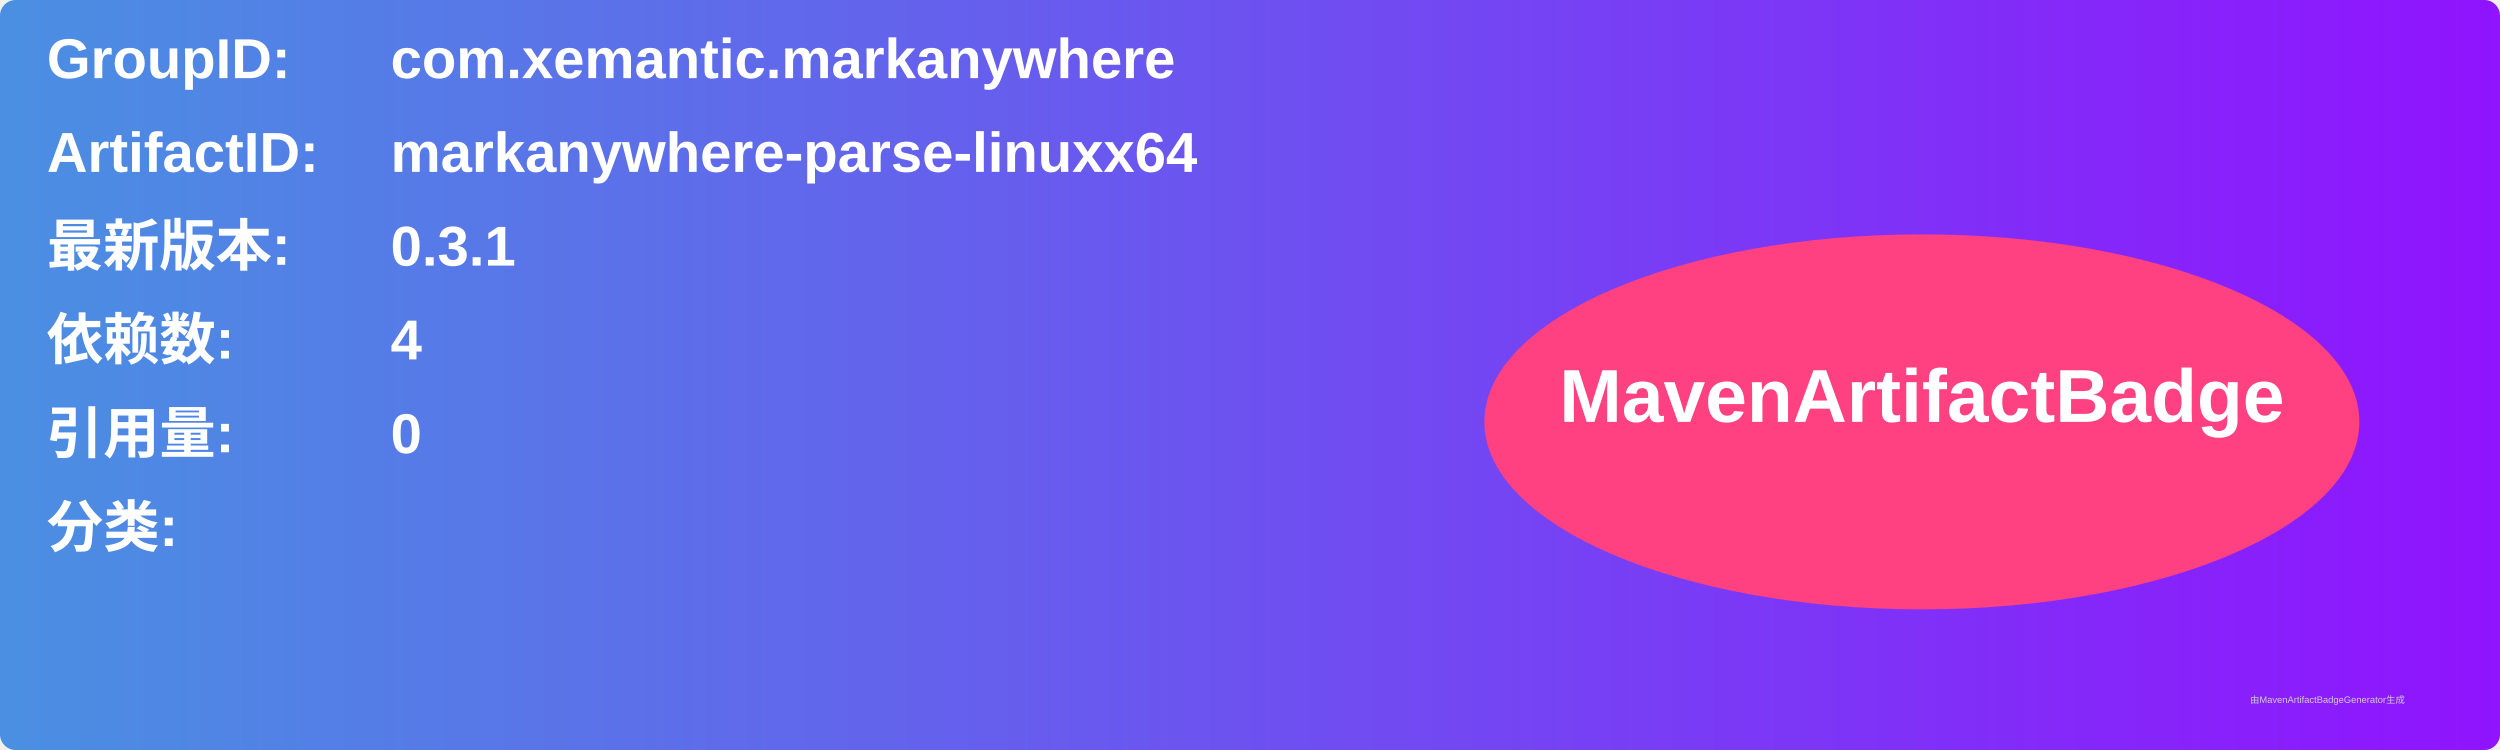
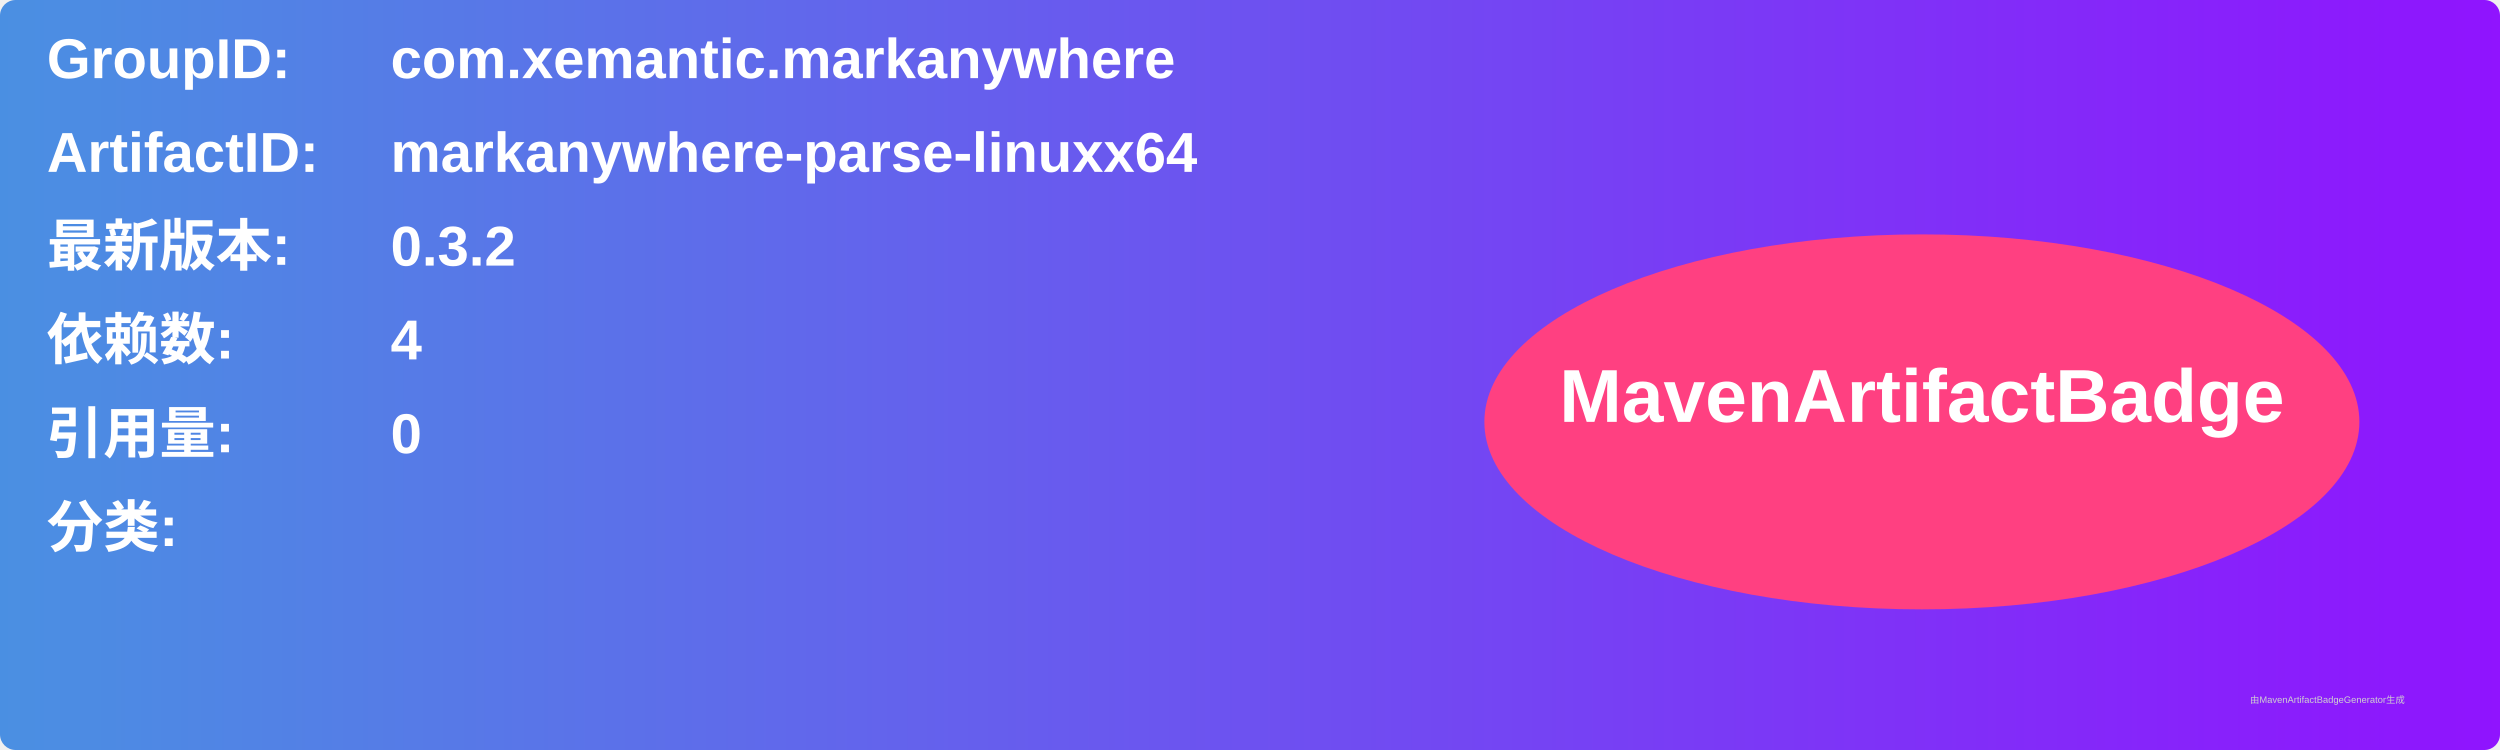
<svg xmlns="http://www.w3.org/2000/svg" width="800" height="240" viewBox="0 0 800 240">
  <linearGradient id="grad" x1="0%" y1="0%" x2="100%" y2="0%">
    <stop offset="0%" stop-color="#4a90e2" />
    <stop offset="100%" stop-color="#9013fe" />
  </linearGradient>
  <rect width="100%" height="100%" rx="5" ry="5" fill="url(#grad)" />
  <g transform="translate(15, 15)">
    <text x="0" y="10" font-family="Arial" font-size="18" fill="white" font-weight="bold" width="260">GroupID:</text>
    <text x="110" y="10" font-family="Arial" font-size="18" fill="white" font-weight="bold" width="460">com.xemantic.markanywhere</text>
    <text x="0" y="40" font-family="Arial" font-size="18" fill="white" font-weight="bold" width="260">ArtifactID:</text>
    <text x="110" y="40" font-family="Arial" font-size="18" fill="white" font-weight="bold" width="460">markanywhere-parse-linuxx64</text>
    <text x="0" y="70" font-family="Arial" font-size="18" fill="white" font-weight="bold">最新版本:</text>
    <text x="110" y="70" font-family="Arial" font-size="18" fill="white" font-weight="bold">
-       <tspan font-weight="bold">0.3.1</tspan>
+       <tspan font-weight="bold">0.3.2</tspan>
    </text>
    <text x="0" y="100" font-family="Arial" font-size="18" fill="white" font-weight="bold">依赖数: </text>
    <text x="110" y="100" font-family="Arial" font-size="18" fill="white">
      <tspan font-weight="bold">4</tspan>
    </text>
    <text x="0" y="130" font-family="Arial" font-size="18" fill="white" font-weight="bold">引用量: </text>
    <text x="110" y="130" font-family="Arial" font-size="18" fill="white">
      <tspan font-weight="bold">0</tspan>
    </text>
    <text x="0" y="160" font-family="Arial" font-size="18" fill="white" font-weight="bold">分类:</text>
    <text x="10" y="190" font-family="Arial" font-size="10" fill="white">
      <tspan font-weight="bold" />
    </text>
    <ellipse cx="600" cy="120" rx="140" ry="60" fill="#ff4081" />
    <text x="600" y="120" text-anchor="middle" font-family="Arial" font-size="24" fill="white" font-weight="bold">MavenArtifactBadge</text>
  </g>
  <text x="720" y="225" font-family="Arial" font-size="3" fill="#d0d0d0">由MavenArtifactBadgeGenerator生成</text>
</svg>
